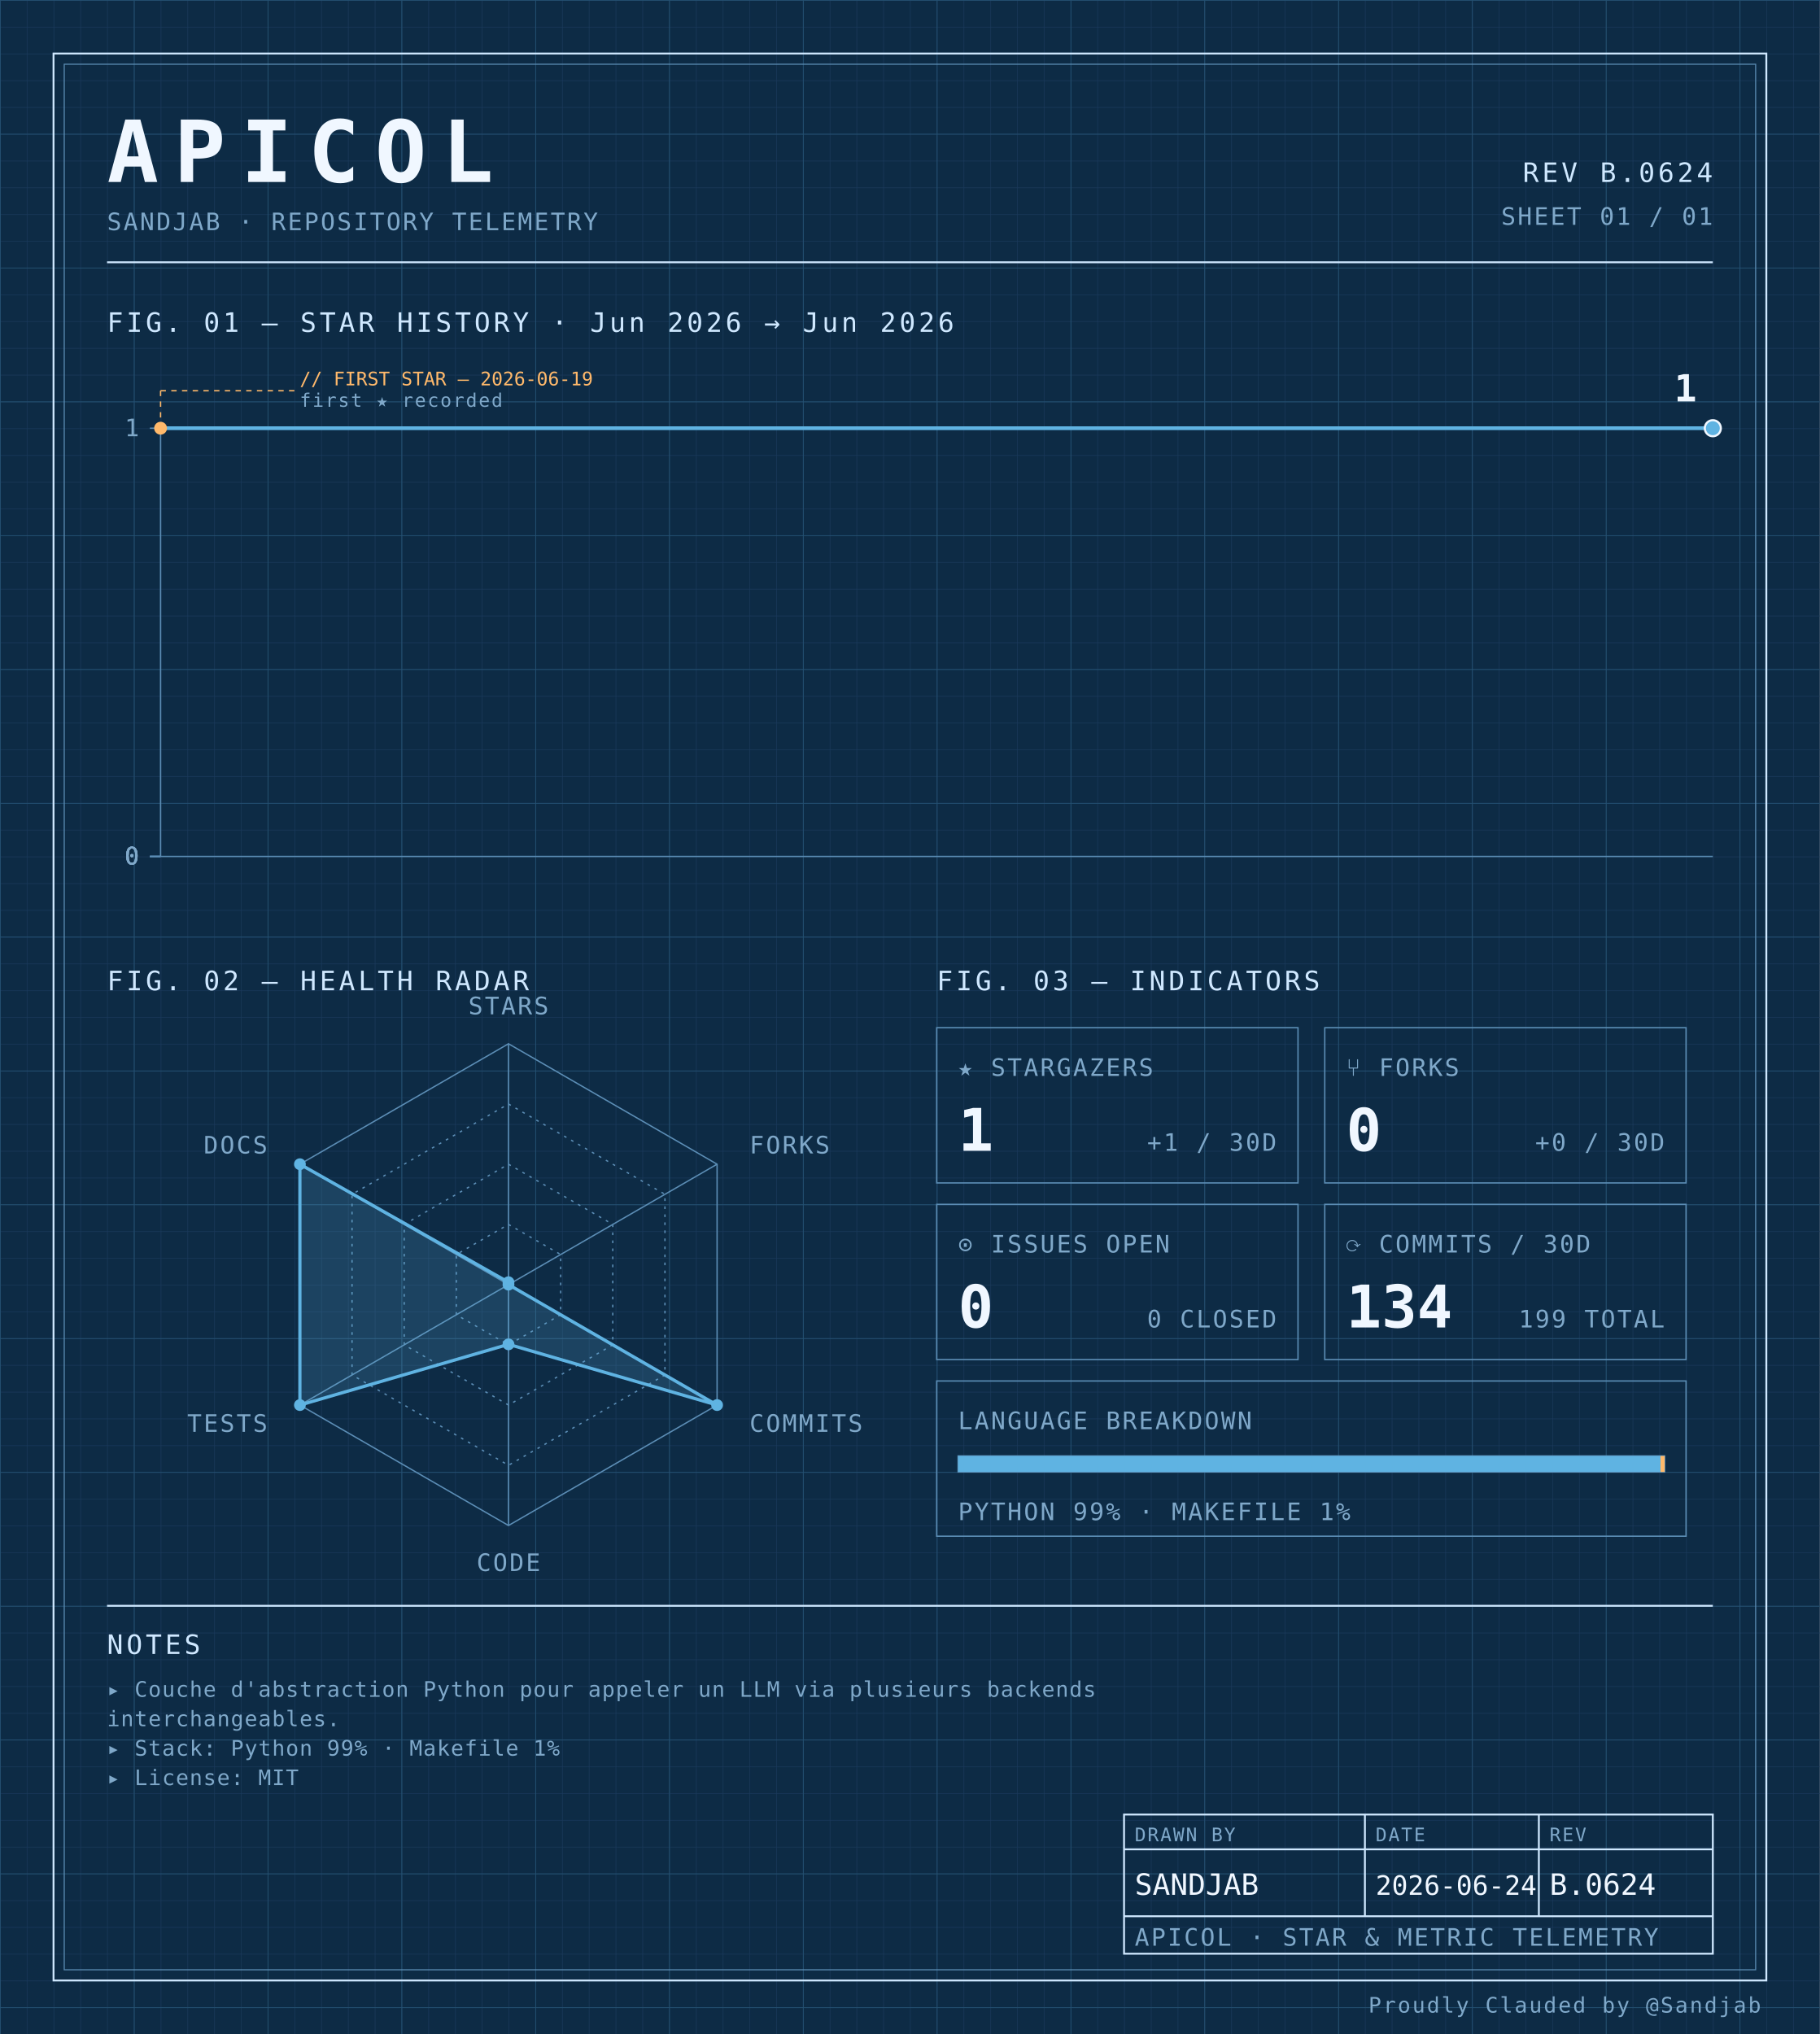
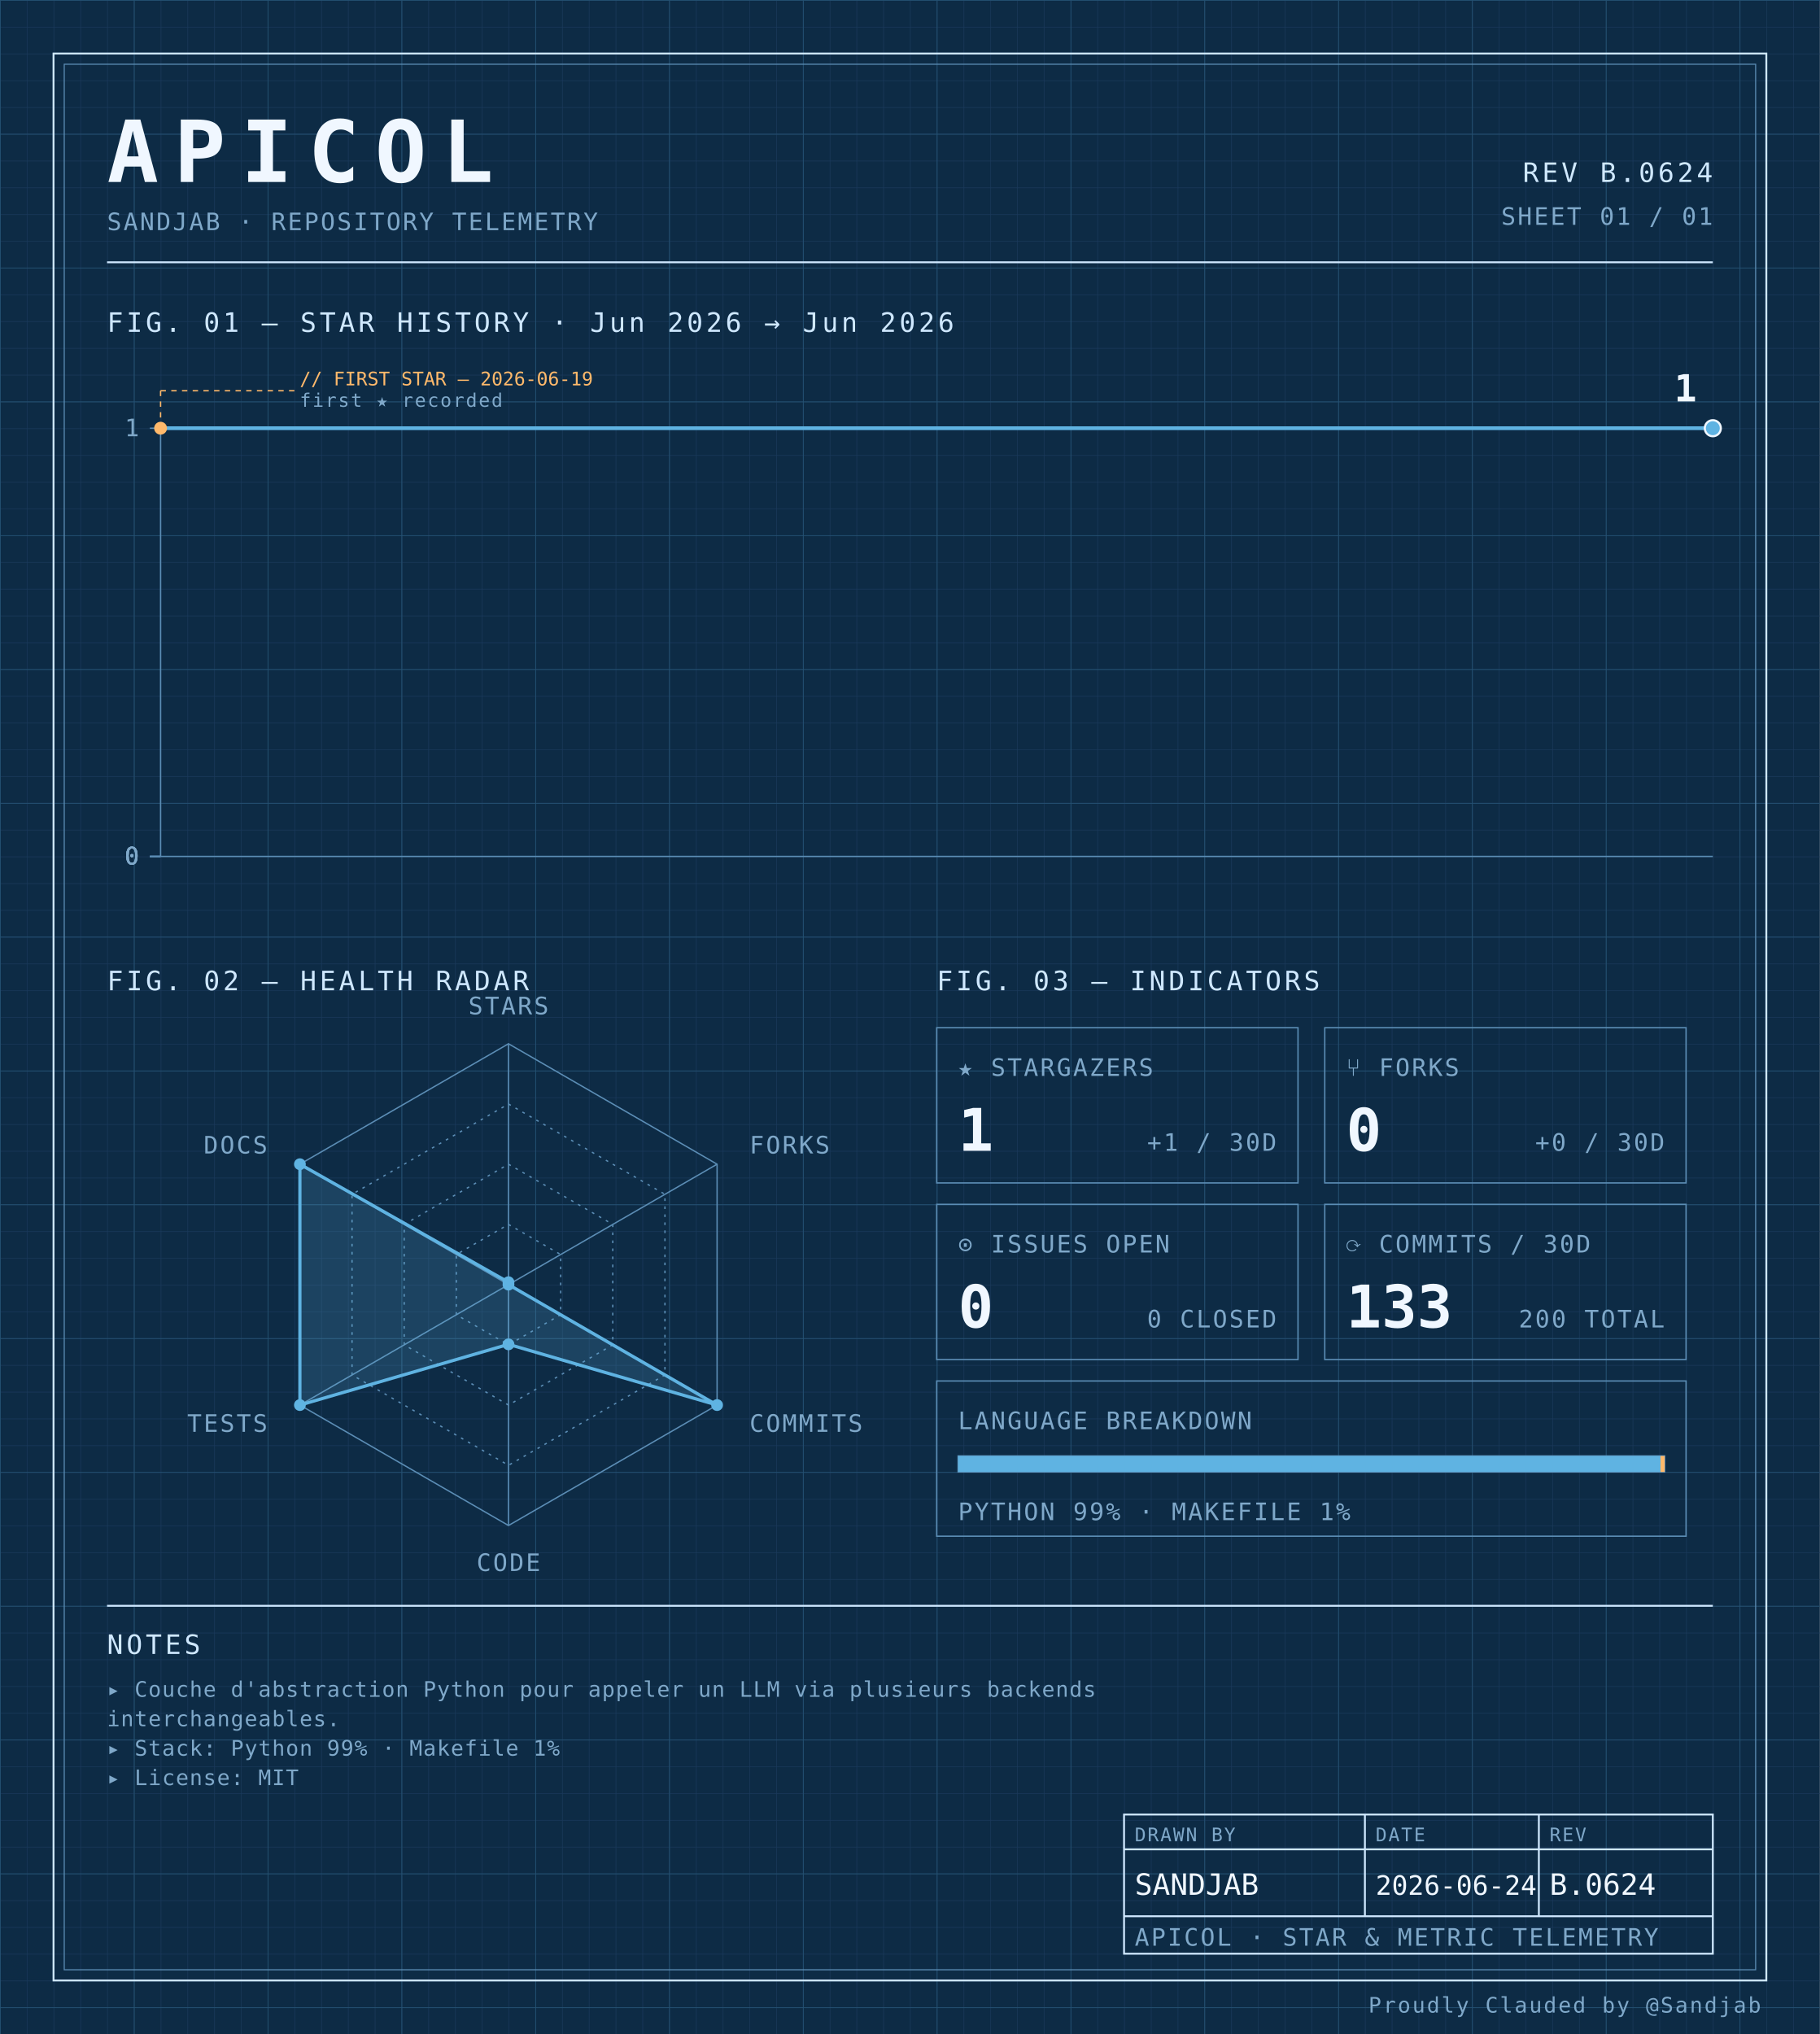
<svg xmlns="http://www.w3.org/2000/svg" width="100%" viewBox="0 0 680 760" role="img">
  <defs>
    <pattern id="grid-fine" width="10" height="10" patternUnits="userSpaceOnUse">
      <path d="M10 0H0V10" fill="none" stroke="#1a3a5c" stroke-width="0.4" />
    </pattern>
    <pattern id="grid-major" width="50" height="50" patternUnits="userSpaceOnUse">
      <path d="M50 0H0V50" fill="none" stroke="#245273" stroke-width="0.5" />
    </pattern>
  </defs>
  <rect x="0" y="0" width="680" height="760" fill="#0d2b45" />
  <rect x="0" y="0" width="680" height="760" fill="url(#grid-fine)" />
  <rect x="0" y="0" width="680" height="760" fill="url(#grid-major)" />
  <rect x="20" y="20" width="640" height="720" fill="none" stroke="#cfe8ff" stroke-width="0.7" />
  <rect x="24" y="24" width="632" height="712" fill="none" stroke="#5b8db5" stroke-width="0.4" />
  <text x="40" y="68" font-family="ui-monospace, 'SF Mono', 'JetBrains Mono', 'Cascadia Code', Consolas, monospace" font-size="32" font-weight="700" fill="#f0f7ff" text-anchor="start" letter-spacing="0.18em">APICOL</text>
  <text x="40" y="86" font-family="ui-monospace, 'SF Mono', 'JetBrains Mono', 'Cascadia Code', Consolas, monospace" font-size="9" font-weight="400" fill="#7fa8c9" text-anchor="start" letter-spacing="0.08em">SANDJAB · REPOSITORY TELEMETRY</text>
  <text x="640" y="68" font-family="ui-monospace, 'SF Mono', 'JetBrains Mono', 'Cascadia Code', Consolas, monospace" font-size="10" font-weight="400" fill="#cfe8ff" text-anchor="end" letter-spacing="0.12em">REV B.0624</text>
  <text x="640" y="84" font-family="ui-monospace, 'SF Mono', 'JetBrains Mono', 'Cascadia Code', Consolas, monospace" font-size="9" font-weight="400" fill="#7fa8c9" text-anchor="end" letter-spacing="0.08em">SHEET 01 / 01</text>
  <line x1="40" y1="98" x2="640" y2="98" stroke="#cfe8ff" stroke-width="0.7" />
  <text x="40" y="124" font-family="ui-monospace, 'SF Mono', 'JetBrains Mono', 'Cascadia Code', Consolas, monospace" font-size="10" font-weight="400" fill="#cfe8ff" text-anchor="start" letter-spacing="0.12em">FIG. 01 — STAR HISTORY · Jun 2026 → Jun 2026</text>
  <line x1="60" y1="160" x2="60" y2="320" stroke="#5b8db5" stroke-width="0.5" />
  <line x1="60" y1="320" x2="640" y2="320" stroke="#5b8db5" stroke-width="0.5" />
  <line x1="56" y1="320.0" x2="60" y2="320.0" stroke="#5b8db5" stroke-width="0.5" />
  <text x="52" y="323.0" font-family="ui-monospace, 'SF Mono', 'JetBrains Mono', 'Cascadia Code', Consolas, monospace" font-size="9" font-weight="400" fill="#7fa8c9" text-anchor="end" letter-spacing="0.08em">0</text>
  <line x1="56" y1="320.0" x2="60" y2="320.0" stroke="#5b8db5" stroke-width="0.5" />
  <text x="52" y="323.0" font-family="ui-monospace, 'SF Mono', 'JetBrains Mono', 'Cascadia Code', Consolas, monospace" font-size="9" font-weight="400" fill="#7fa8c9" text-anchor="end" letter-spacing="0.08em">0</text>
  <line x1="56" y1="320.0" x2="60" y2="320.0" stroke="#5b8db5" stroke-width="0.5" />
  <text x="52" y="323.0" font-family="ui-monospace, 'SF Mono', 'JetBrains Mono', 'Cascadia Code', Consolas, monospace" font-size="9" font-weight="400" fill="#7fa8c9" text-anchor="end" letter-spacing="0.08em">0</text>
  <line x1="56" y1="320.0" x2="60" y2="320.0" stroke="#5b8db5" stroke-width="0.5" />
  <text x="52" y="323.0" font-family="ui-monospace, 'SF Mono', 'JetBrains Mono', 'Cascadia Code', Consolas, monospace" font-size="9" font-weight="400" fill="#7fa8c9" text-anchor="end" letter-spacing="0.08em">0</text>
  <line x1="56" y1="160.0" x2="60" y2="160.0" stroke="#5b8db5" stroke-width="0.5" />
  <text x="52" y="163.0" font-family="ui-monospace, 'SF Mono', 'JetBrains Mono', 'Cascadia Code', Consolas, monospace" font-size="9" font-weight="400" fill="#7fa8c9" text-anchor="end" letter-spacing="0.08em">1</text>
  <path d="M 60.00,160.00 L 176.00,160.00 292.00,160.00 408.00,160.00 524.00,160.00 640.00,160.00 640.00,160.00" fill="none" stroke="#5fb3e2" stroke-width="1.4" stroke-linejoin="round" stroke-linecap="round" />
  <circle cx="60.0" cy="160.0" r="2.4" fill="#ffb96b" />
  <line x1="60.0" y1="160.0" x2="60.0" y2="146" stroke="#ffb96b" stroke-width="0.5" stroke-dasharray="2,2" fill="none" />
  <line x1="60.0" y1="146" x2="110.0" y2="146" stroke="#ffb96b" stroke-width="0.5" stroke-dasharray="2,2" fill="none" />
  <text x="112.0" y="144" font-family="ui-monospace, 'SF Mono', 'JetBrains Mono', 'Cascadia Code', Consolas, monospace" font-size="7" font-weight="400" fill="#ffb96b" text-anchor="start" letter-spacing="normal">// FIRST STAR — 2026-06-19</text>
  <text x="112.0" y="152" font-family="ui-monospace, 'SF Mono', 'JetBrains Mono', 'Cascadia Code', Consolas, monospace" font-size="7" font-weight="400" fill="#7fa8c9" text-anchor="start" letter-spacing="0.08em">first ★ recorded</text>
  <circle cx="640.0" cy="160.0" r="3" fill="#5fb3e2" stroke="#f0f7ff" stroke-width="0.8" />
  <text x="634.0" y="150.0" font-family="ui-monospace, 'SF Mono', 'JetBrains Mono', 'Cascadia Code', Consolas, monospace" font-size="14" font-weight="700" fill="#f0f7ff" text-anchor="end" letter-spacing="normal">1</text>
  <text x="40" y="370" font-family="ui-monospace, 'SF Mono', 'JetBrains Mono', 'Cascadia Code', Consolas, monospace" font-size="10" font-weight="400" fill="#cfe8ff" text-anchor="start" letter-spacing="0.12em">FIG. 02 — HEALTH RADAR</text>
  <g transform="translate(190 480)">
    <polygon points="0.00,-90.00 77.94,-45.00 77.94,45.00 0.00,90.00 -77.94,45.00 -77.94,-45.00" fill="none" stroke="#5b8db5" stroke-width="0.5" />
    <polygon points="0.00,-67.50 58.46,-33.75 58.46,33.75 0.00,67.50 -58.46,33.75 -58.46,-33.75" fill="none" stroke="#5b8db5" stroke-width="0.5" stroke-dasharray="1,2" />
    <polygon points="0.00,-45.00 38.97,-22.50 38.97,22.50 0.00,45.00 -38.97,22.50 -38.97,-22.50" fill="none" stroke="#5b8db5" stroke-width="0.5" stroke-dasharray="1,2" />
    <polygon points="0.00,-22.50 19.49,-11.25 19.49,11.25 0.00,22.50 -19.49,11.25 -19.49,-11.25" fill="none" stroke="#5b8db5" stroke-width="0.5" stroke-dasharray="1,2" />
    <line x1="0" y1="0" x2="0.00" y2="-90.00" stroke="#5b8db5" stroke-width="0.5" />
    <line x1="0" y1="0" x2="77.94" y2="-45.00" stroke="#5b8db5" stroke-width="0.5" />
    <line x1="0" y1="0" x2="77.94" y2="45.00" stroke="#5b8db5" stroke-width="0.5" />
    <line x1="0" y1="0" x2="0.00" y2="90.00" stroke="#5b8db5" stroke-width="0.5" />
    <line x1="0" y1="0" x2="-77.94" y2="45.00" stroke="#5b8db5" stroke-width="0.5" />
    <line x1="0" y1="0" x2="-77.94" y2="-45.00" stroke="#5b8db5" stroke-width="0.5" />
    <polygon points="0.00,-0.90 0.00,0.00 77.94,45.00 0.00,22.31 -77.94,45.00 -77.94,-45.00" fill="#5fb3e2" fill-opacity="0.18" stroke="#5fb3e2" stroke-width="1.2" />
    <circle cx="0.00" cy="-0.90" r="2.2" fill="#5fb3e2" />
    <circle cx="0.00" cy="0.00" r="2.2" fill="#5fb3e2" />
    <circle cx="77.94" cy="45.00" r="2.2" fill="#5fb3e2" />
    <circle cx="0.00" cy="22.31" r="2.2" fill="#5fb3e2" />
    <circle cx="-77.94" cy="45.00" r="2.2" fill="#5fb3e2" />
    <circle cx="-77.94" cy="-45.00" r="2.2" fill="#5fb3e2" />
    <text x="6.3681633555662356e-15" y="-101" font-family="ui-monospace, 'SF Mono', 'JetBrains Mono', 'Cascadia Code', Consolas, monospace" font-size="9" font-weight="400" fill="#7fa8c9" text-anchor="middle" letter-spacing="0.08em">STARS</text>
    <text x="90.067" y="-49" font-family="ui-monospace, 'SF Mono', 'JetBrains Mono', 'Cascadia Code', Consolas, monospace" font-size="9" font-weight="400" fill="#7fa8c9" text-anchor="start" letter-spacing="0.08em">FORKS</text>
    <text x="90.067" y="55" font-family="ui-monospace, 'SF Mono', 'JetBrains Mono', 'Cascadia Code', Consolas, monospace" font-size="9" font-weight="400" fill="#7fa8c9" text-anchor="start" letter-spacing="0.08em">COMMITS</text>
    <text x="6.3681633555662356e-15" y="107" font-family="ui-monospace, 'SF Mono', 'JetBrains Mono', 'Cascadia Code', Consolas, monospace" font-size="9" font-weight="400" fill="#7fa8c9" text-anchor="middle" letter-spacing="0.08em">CODE</text>
    <text x="-90.067" y="55" font-family="ui-monospace, 'SF Mono', 'JetBrains Mono', 'Cascadia Code', Consolas, monospace" font-size="9" font-weight="400" fill="#7fa8c9" text-anchor="end" letter-spacing="0.08em">TESTS</text>
    <text x="-90.067" y="-49" font-family="ui-monospace, 'SF Mono', 'JetBrains Mono', 'Cascadia Code', Consolas, monospace" font-size="9" font-weight="400" fill="#7fa8c9" text-anchor="end" letter-spacing="0.08em">DOCS</text>
  </g>
  <text x="350" y="370" font-family="ui-monospace, 'SF Mono', 'JetBrains Mono', 'Cascadia Code', Consolas, monospace" font-size="10" font-weight="400" fill="#cfe8ff" text-anchor="start" letter-spacing="0.12em">FIG. 03 — INDICATORS</text>
  <rect x="350" y="384" width="135" height="58" fill="none" stroke="#5b8db5" stroke-width="0.5" />
  <text x="358" y="402" font-family="ui-monospace, 'SF Mono', 'JetBrains Mono', 'Cascadia Code', Consolas, monospace" font-size="9" font-weight="400" fill="#7fa8c9" text-anchor="start" letter-spacing="0.08em">★ STARGAZERS</text>
  <text x="358" y="430" font-family="ui-monospace, 'SF Mono', 'JetBrains Mono', 'Cascadia Code', Consolas, monospace" font-size="22" font-weight="700" fill="#f0f7ff" text-anchor="start" letter-spacing="normal">1</text>
  <text x="477" y="430" font-family="ui-monospace, 'SF Mono', 'JetBrains Mono', 'Cascadia Code', Consolas, monospace" font-size="9" font-weight="400" fill="#7fa8c9" text-anchor="end" letter-spacing="0.08em">+1 / 30D</text>
  <rect x="495" y="384" width="135" height="58" fill="none" stroke="#5b8db5" stroke-width="0.5" />
  <text x="503" y="402" font-family="ui-monospace, 'SF Mono', 'JetBrains Mono', 'Cascadia Code', Consolas, monospace" font-size="9" font-weight="400" fill="#7fa8c9" text-anchor="start" letter-spacing="0.08em">⑂ FORKS</text>
  <text x="503" y="430" font-family="ui-monospace, 'SF Mono', 'JetBrains Mono', 'Cascadia Code', Consolas, monospace" font-size="22" font-weight="700" fill="#f0f7ff" text-anchor="start" letter-spacing="normal">0</text>
  <text x="622" y="430" font-family="ui-monospace, 'SF Mono', 'JetBrains Mono', 'Cascadia Code', Consolas, monospace" font-size="9" font-weight="400" fill="#7fa8c9" text-anchor="end" letter-spacing="0.08em">+0 / 30D</text>
  <rect x="350" y="450" width="135" height="58" fill="none" stroke="#5b8db5" stroke-width="0.5" />
  <text x="358" y="468" font-family="ui-monospace, 'SF Mono', 'JetBrains Mono', 'Cascadia Code', Consolas, monospace" font-size="9" font-weight="400" fill="#7fa8c9" text-anchor="start" letter-spacing="0.08em">⊙ ISSUES OPEN</text>
  <text x="358" y="496" font-family="ui-monospace, 'SF Mono', 'JetBrains Mono', 'Cascadia Code', Consolas, monospace" font-size="22" font-weight="700" fill="#f0f7ff" text-anchor="start" letter-spacing="normal">0</text>
  <text x="477" y="496" font-family="ui-monospace, 'SF Mono', 'JetBrains Mono', 'Cascadia Code', Consolas, monospace" font-size="9" font-weight="400" fill="#7fa8c9" text-anchor="end" letter-spacing="0.08em">0 CLOSED</text>
  <rect x="495" y="450" width="135" height="58" fill="none" stroke="#5b8db5" stroke-width="0.5" />
  <text x="503" y="468" font-family="ui-monospace, 'SF Mono', 'JetBrains Mono', 'Cascadia Code', Consolas, monospace" font-size="9" font-weight="400" fill="#7fa8c9" text-anchor="start" letter-spacing="0.08em">⟳ COMMITS / 30D</text>
-   <text x="503" y="496" font-family="ui-monospace, 'SF Mono', 'JetBrains Mono', 'Cascadia Code', Consolas, monospace" font-size="22" font-weight="700" fill="#f0f7ff" text-anchor="start" letter-spacing="normal">134</text>
-   <text x="622" y="496" font-family="ui-monospace, 'SF Mono', 'JetBrains Mono', 'Cascadia Code', Consolas, monospace" font-size="9" font-weight="400" fill="#7fa8c9" text-anchor="end" letter-spacing="0.08em">199 TOTAL</text>
+   <text x="503" y="496" font-family="ui-monospace, 'SF Mono', 'JetBrains Mono', 'Cascadia Code', Consolas, monospace" font-size="22" font-weight="700" fill="#f0f7ff" text-anchor="start" letter-spacing="normal">133</text>
+   <text x="622" y="496" font-family="ui-monospace, 'SF Mono', 'JetBrains Mono', 'Cascadia Code', Consolas, monospace" font-size="9" font-weight="400" fill="#7fa8c9" text-anchor="end" letter-spacing="0.08em">200 TOTAL</text>
  <rect x="350" y="516" width="280" height="58" fill="none" stroke="#5b8db5" stroke-width="0.5" />
  <text x="358" y="534" font-family="ui-monospace, 'SF Mono', 'JetBrains Mono', 'Cascadia Code', Consolas, monospace" font-size="9" font-weight="400" fill="#7fa8c9" text-anchor="start" letter-spacing="0.08em">LANGUAGE BREAKDOWN</text>
  <rect x="358" y="544" width="264" height="6" fill="none" stroke="#5b8db5" stroke-width="0.5" />
  <rect x="358" y="544" width="262.46" height="6" fill="#5fb3e2" />
  <rect x="620.456" y="544" width="1.54" height="6" fill="#ffb96b" />
  <text x="358" y="568" font-family="ui-monospace, 'SF Mono', 'JetBrains Mono', 'Cascadia Code', Consolas, monospace" font-size="9" font-weight="400" fill="#7fa8c9" text-anchor="start" letter-spacing="0.08em">PYTHON 99% · MAKEFILE 1%</text>
  <line x1="40" y1="600" x2="640" y2="600" stroke="#cfe8ff" stroke-width="0.7" />
  <text x="40" y="618" font-family="ui-monospace, 'SF Mono', 'JetBrains Mono', 'Cascadia Code', Consolas, monospace" font-size="10" font-weight="400" fill="#cfe8ff" text-anchor="start" letter-spacing="0.12em">NOTES</text>
  <text x="40" y="634" font-family="ui-monospace, 'SF Mono', 'JetBrains Mono', 'Cascadia Code', Consolas, monospace" font-size="8" font-weight="400" fill="#7fa8c9" text-anchor="start" letter-spacing="0.04em">▸ Couche d'abstraction Python pour appeler un LLM via plusieurs backends</text>
  <text x="40" y="645" font-family="ui-monospace, 'SF Mono', 'JetBrains Mono', 'Cascadia Code', Consolas, monospace" font-size="8" font-weight="400" fill="#7fa8c9" text-anchor="start" letter-spacing="0.04em">  interchangeables.</text>
  <text x="40" y="656" font-family="ui-monospace, 'SF Mono', 'JetBrains Mono', 'Cascadia Code', Consolas, monospace" font-size="8" font-weight="400" fill="#7fa8c9" text-anchor="start" letter-spacing="0.04em">▸ Stack: Python 99% · Makefile 1%</text>
  <text x="40" y="667" font-family="ui-monospace, 'SF Mono', 'JetBrains Mono', 'Cascadia Code', Consolas, monospace" font-size="8" font-weight="400" fill="#7fa8c9" text-anchor="start" letter-spacing="0.04em">▸ License: MIT</text>
  <rect x="420" y="678" width="220" height="52" fill="none" stroke="#cfe8ff" stroke-width="0.7" />
  <line x1="420" y1="691" x2="640" y2="691" stroke="#cfe8ff" stroke-width="0.7" />
  <line x1="420" y1="716" x2="640" y2="716" stroke="#cfe8ff" stroke-width="0.7" />
  <line x1="510" y1="678" x2="510" y2="716" stroke="#cfe8ff" stroke-width="0.7" />
  <line x1="575" y1="678" x2="575" y2="716" stroke="#cfe8ff" stroke-width="0.7" />
  <text x="424" y="688" font-family="ui-monospace, 'SF Mono', 'JetBrains Mono', 'Cascadia Code', Consolas, monospace" font-size="7" font-weight="400" fill="#7fa8c9" text-anchor="start" letter-spacing="0.08em">DRAWN BY</text>
  <text x="514" y="688" font-family="ui-monospace, 'SF Mono', 'JetBrains Mono', 'Cascadia Code', Consolas, monospace" font-size="7" font-weight="400" fill="#7fa8c9" text-anchor="start" letter-spacing="0.08em">DATE</text>
  <text x="579" y="688" font-family="ui-monospace, 'SF Mono', 'JetBrains Mono', 'Cascadia Code', Consolas, monospace" font-size="7" font-weight="400" fill="#7fa8c9" text-anchor="start" letter-spacing="0.08em">REV</text>
  <text x="424" y="708" font-family="ui-monospace, 'SF Mono', 'JetBrains Mono', 'Cascadia Code', Consolas, monospace" font-size="11" font-weight="400" fill="#f0f7ff" text-anchor="start" letter-spacing="normal">SANDJAB</text>
  <text x="514" y="708" font-family="ui-monospace, 'SF Mono', 'JetBrains Mono', 'Cascadia Code', Consolas, monospace" font-size="10" font-weight="400" fill="#f0f7ff" text-anchor="start" letter-spacing="normal">2026-06-24</text>
  <text x="579" y="708" font-family="ui-monospace, 'SF Mono', 'JetBrains Mono', 'Cascadia Code', Consolas, monospace" font-size="11" font-weight="400" fill="#f0f7ff" text-anchor="start" letter-spacing="normal">B.0624</text>
  <text x="424" y="727" font-family="ui-monospace, 'SF Mono', 'JetBrains Mono', 'Cascadia Code', Consolas, monospace" font-size="9" font-weight="400" fill="#7fa8c9" text-anchor="start" letter-spacing="0.08em">APICOL · STAR &amp; METRIC TELEMETRY</text>
  <text x="658" y="752" font-family="ui-monospace, 'SF Mono', 'JetBrains Mono', 'Cascadia Code', Consolas, monospace" font-size="8" font-weight="400" fill="#7fa8c9" text-anchor="end" letter-spacing="0.08em">Proudly Clauded by @Sandjab</text>
</svg>
